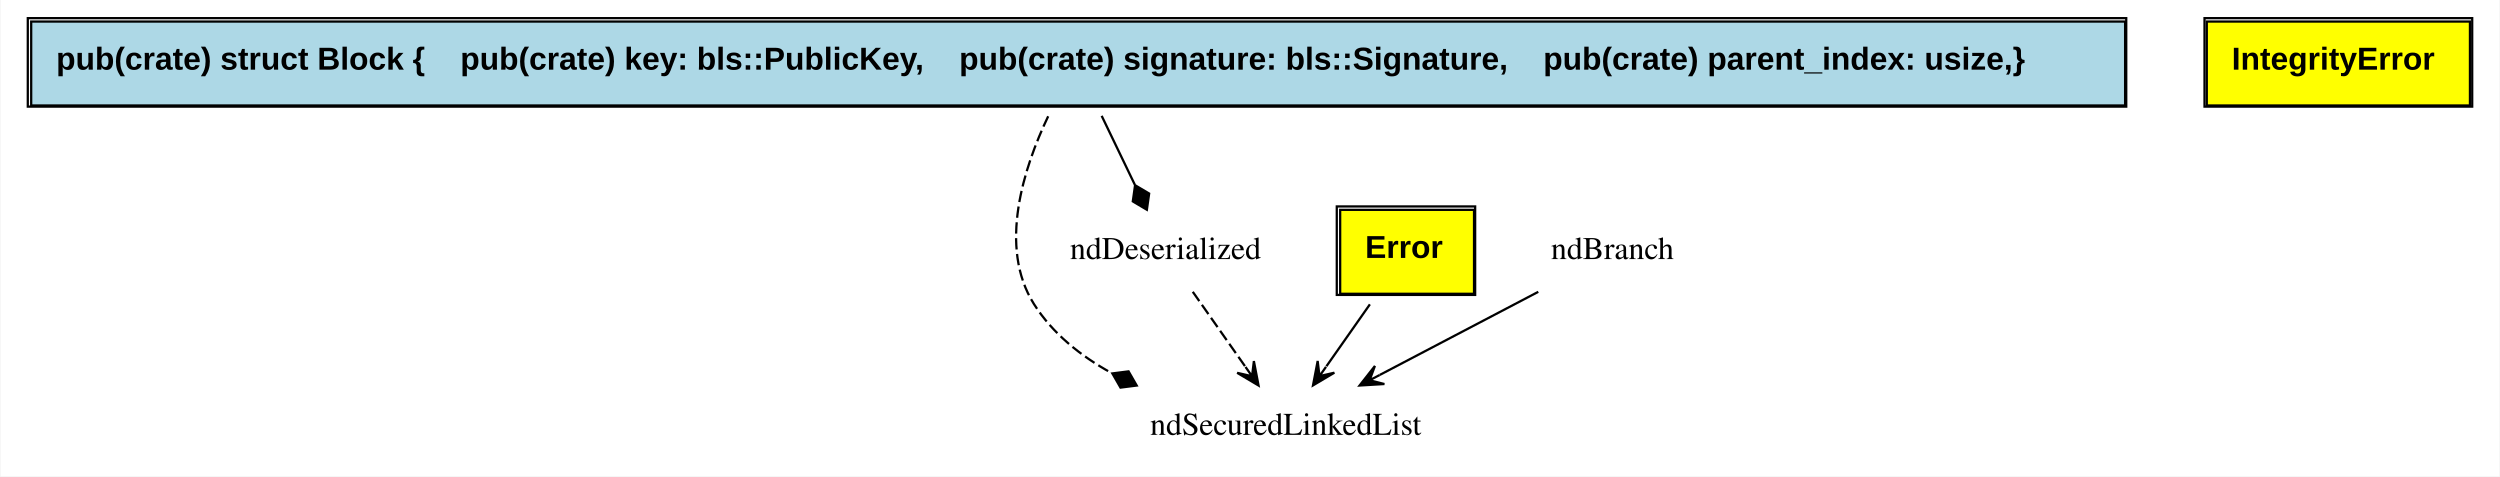
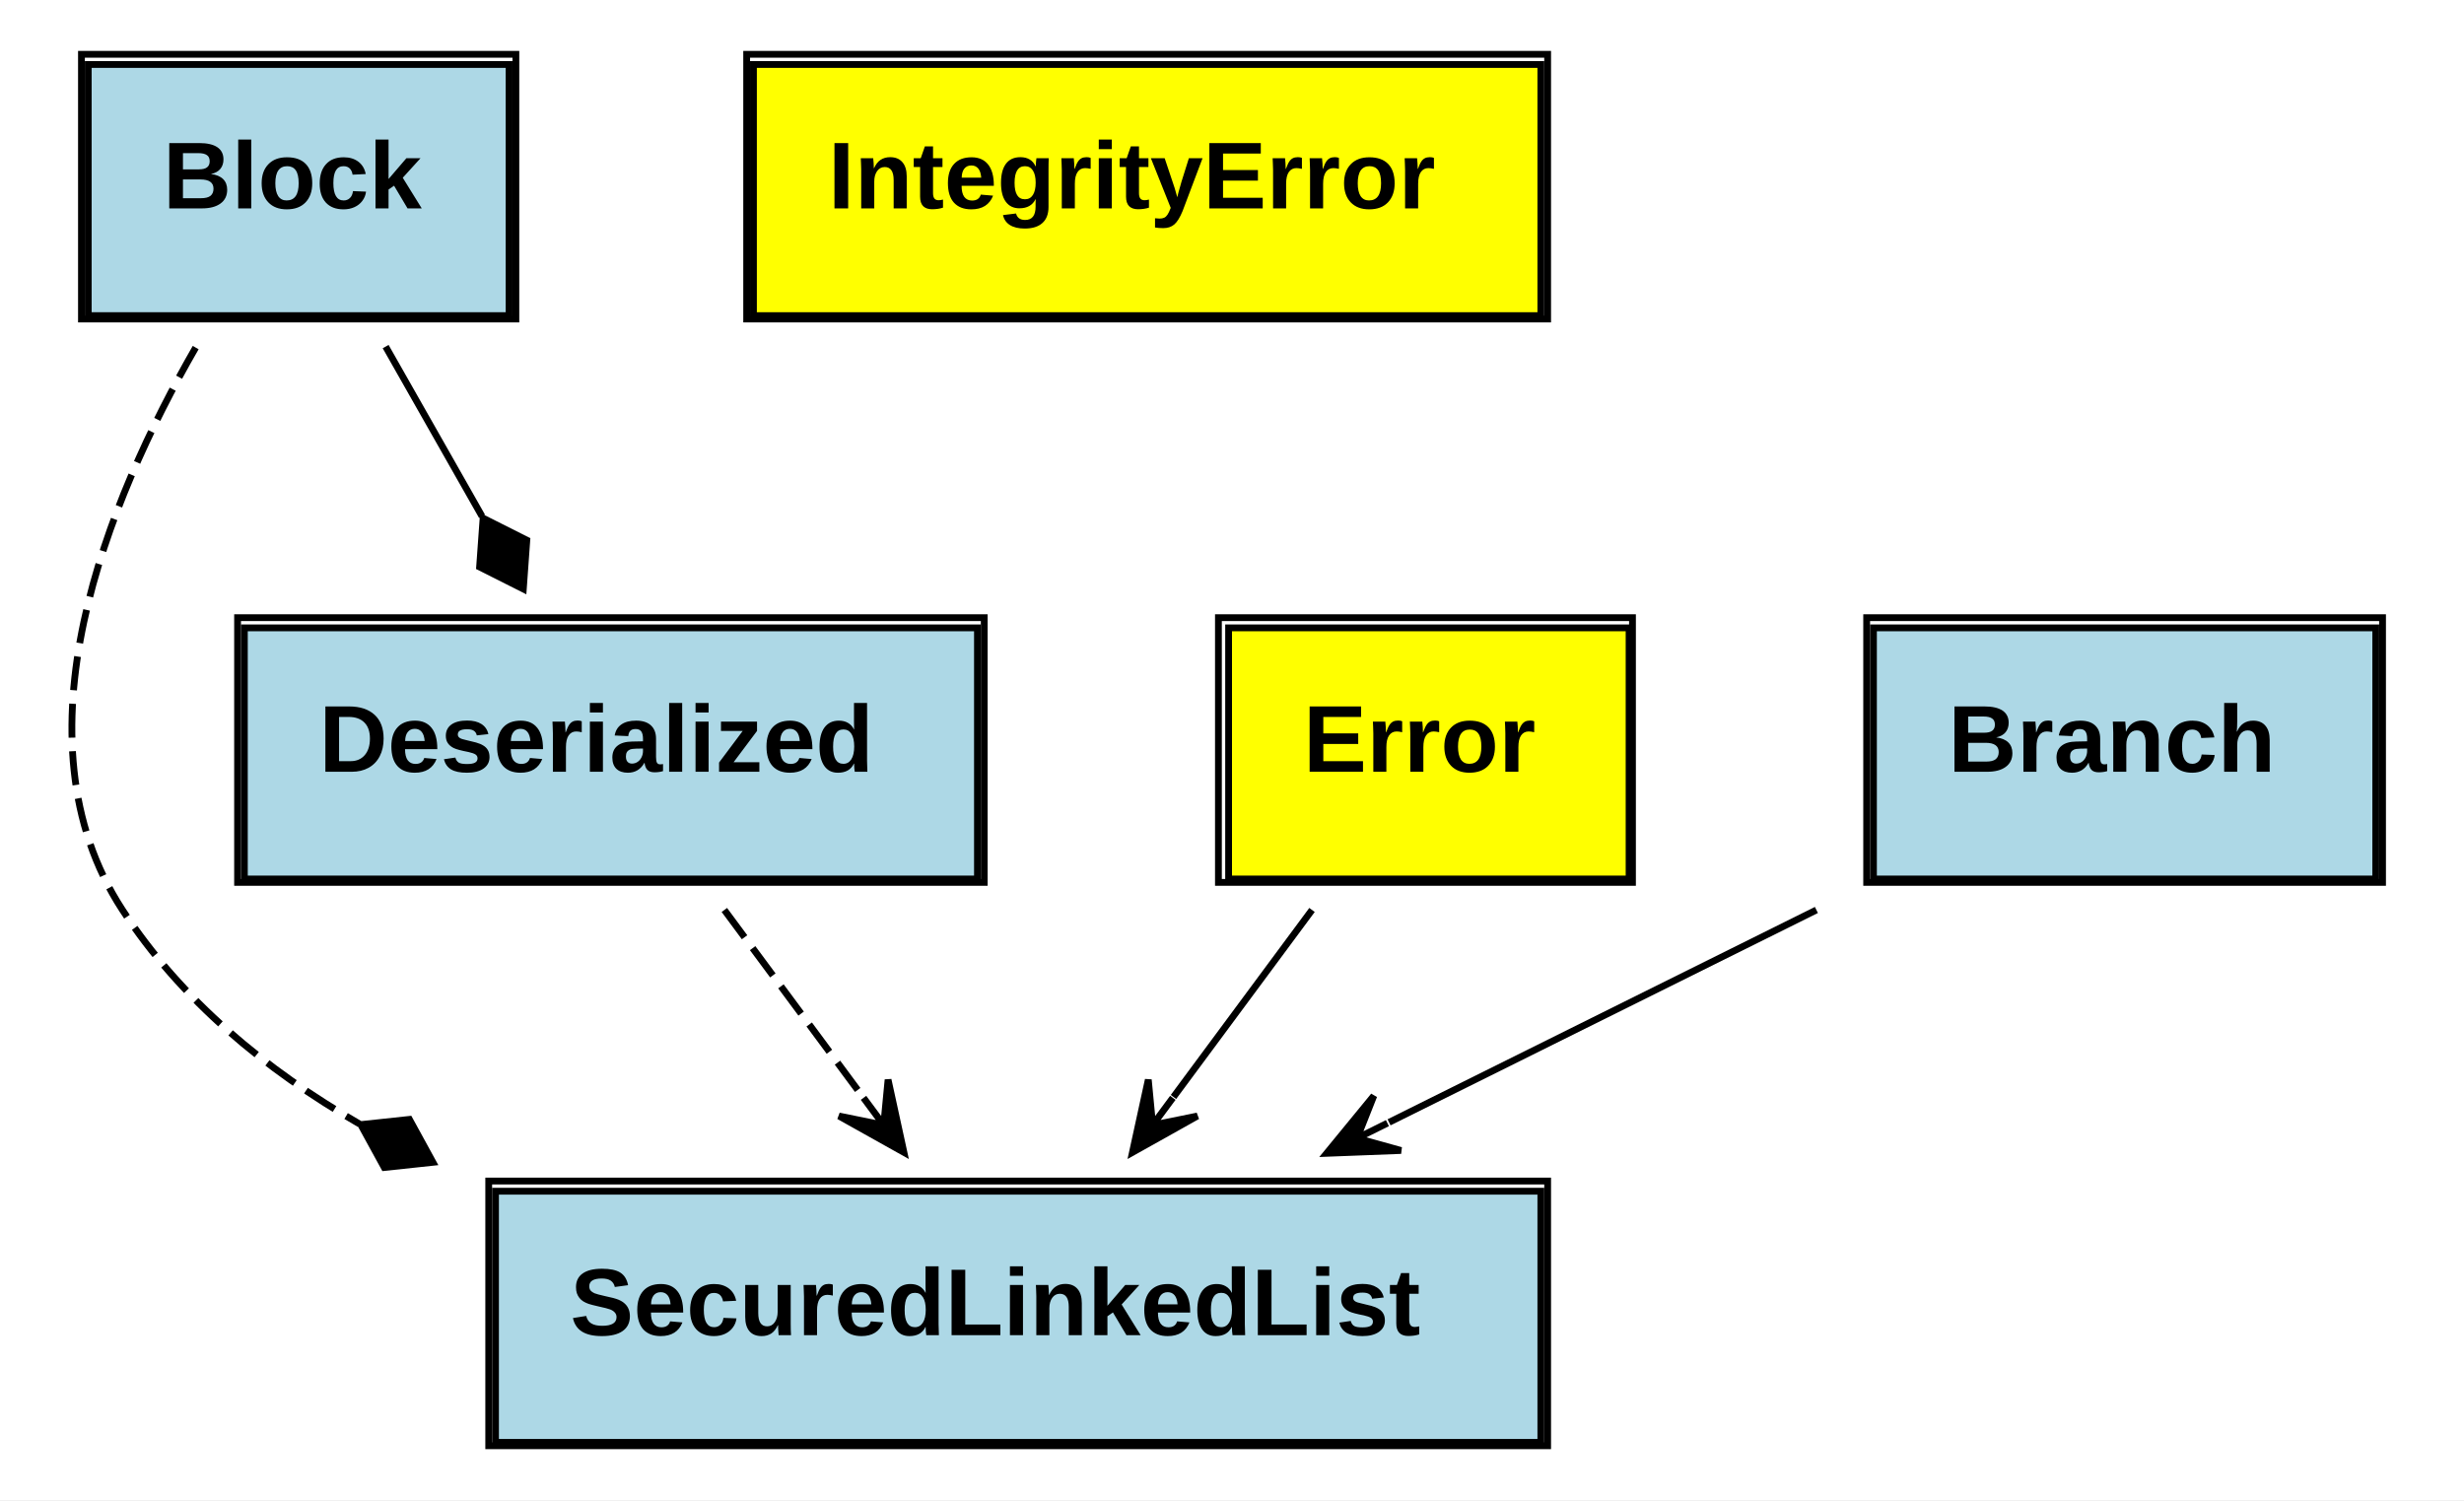
- <svg xmlns="http://www.w3.org/2000/svg" xmlns:xlink="http://www.w3.org/1999/xlink" width="1102pt" height="210pt" viewBox="0.00 0.00 1101.50 210.00">
-   <g id="graph0" class="graph" transform="scale(1 1) rotate(0) translate(4 206)">
-     <polygon fill="white" stroke="none" points="-4,4 -4,-206 1097.5,-206 1097.5,4 -4,4" />
+ <svg xmlns="http://www.w3.org/2000/svg" xmlns:xlink="http://www.w3.org/1999/xlink" width="363pt" height="221pt" viewBox="0.00 0.00 363.00 221.00">
+   <g id="graph0" class="graph" transform="scale(1 1) rotate(0) translate(4 217)">
+     <polygon fill="white" stroke="none" points="-4,4 -4,-217 359,-217 359,4 -4,4" />
    <g id="node1" class="node">
-       <text text-anchor="middle" x="562.5" y="-14.3" font-family="Times,serif" font-size="14.00">ndSecuredLinkedList</text>
+       <g id="a_node1_0">
+         <a xlink:href="https://github.com/maidsafe/secured_linked_list/blob/master/src/lib.rs#:~:text=struct%20SecuredLinkedList" xlink:title="&lt;TABLE&gt;">
+           <polygon fill="lightblue" stroke="none" points="69,-4.5 69,-41.5 223,-41.5 223,-4.5 69,-4.5" />
+           <polygon fill="none" stroke="black" points="69,-4.5 69,-41.5 223,-41.5 223,-4.5 69,-4.5" />
+           <text text-anchor="start" x="80" y="-20.3" font-family="Arial" font-weight="bold" font-size="14.00">SecuredLinkedList</text>
+           <polygon fill="none" stroke="black" points="68,-4 68,-43 224,-43 224,-4 68,-4" />
+         </a>
+       </g>
    </g>
    <g id="node2" class="node">
-       <text text-anchor="middle" x="509.5" y="-91.8" font-family="Times,serif" font-size="14.00">ndDeserialized</text>
+       <g id="a_node2_1">
+         <a xlink:href="https://github.com/maidsafe/secured_linked_list/blob/master/src/deserialized.rs#:~:text=struct%20Deserialized" xlink:title="&lt;TABLE&gt;">
+           <polygon fill="lightblue" stroke="none" points="32,-87.5 32,-124.5 140,-124.5 140,-87.5 32,-87.5" />
+           <polygon fill="none" stroke="black" points="32,-87.5 32,-124.5 140,-124.5 140,-87.5 32,-87.5" />
+           <text text-anchor="start" x="43" y="-103.3" font-family="Arial" font-weight="bold" font-size="14.00">Deserialized</text>
+           <polygon fill="none" stroke="black" points="31,-87 31,-126 141,-126 141,-87 31,-87" />
+         </a>
+       </g>
    </g>
    <g id="edge1" class="edge">
-       <path fill="none" stroke="black" stroke-dasharray="5,2" d="M521.527,-77.368C528.371,-67.618 537.073,-55.222 544.695,-44.363" />
-       <polygon fill="black" stroke="black" points="550.521,-36.064 548.459,-46.834 547.648,-40.157 544.775,-44.249 544.775,-44.249 544.775,-44.249 547.648,-40.157 541.092,-41.663 550.521,-36.064 550.521,-36.064" />
+       <path fill="none" stroke="black" stroke-dasharray="5,2" d="M102.713,-82.937C109.032,-74.407 116.336,-64.547 123.123,-55.384" />
+       <polygon fill="black" stroke="black" points="129.168,-47.223 126.832,-57.937 126.192,-51.241 123.216,-55.258 123.216,-55.258 123.216,-55.258 126.192,-51.241 119.6,-52.58 129.168,-47.223 129.168,-47.223" />
    </g>
    <g id="node3" class="node">
-       <g id="a_node3_0">
+       <g id="a_node3_2">
        <a xlink:href="https://github.com/maidsafe/secured_linked_list/blob/master/src/error.rs#:~:text=enum%20Error" xlink:title="&lt;TABLE&gt;">
-           <polygon fill="yellow" stroke="none" points="586.5,-76.5 586.5,-113.5 645.5,-113.5 645.5,-76.5 586.5,-76.5" />
-           <polygon fill="none" stroke="black" points="586.5,-76.5 586.5,-113.5 645.5,-113.5 645.5,-76.5 586.5,-76.5" />
-           <text text-anchor="start" x="597.5" y="-92.3" font-family="Arial" font-weight="bold" font-size="14.00">Error</text>
-           <polygon fill="none" stroke="black" points="585,-76 585,-115 646,-115 646,-76 585,-76" />
+           <polygon fill="yellow" stroke="none" points="177,-87.5 177,-124.5 236,-124.5 236,-87.5 177,-87.5" />
+           <polygon fill="none" stroke="black" points="177,-87.5 177,-124.5 236,-124.5 236,-87.5 177,-87.5" />
+           <text text-anchor="start" x="188" y="-103.3" font-family="Arial" font-weight="bold" font-size="14.00">Error</text>
+           <polygon fill="none" stroke="black" points="175.5,-87 175.5,-126 236.5,-126 236.5,-87 175.5,-87" />
        </a>
      </g>
    </g>
    <g id="edge2" class="edge">
-       <path fill="none" stroke="black" d="M599.598,-71.847C593.561,-63.247 586.645,-53.395 580.433,-44.546" />
-       <polygon fill="black" stroke="black" points="574.514,-36.114 583.943,-41.714 577.387,-40.207 580.26,-44.299 580.26,-44.299 580.26,-44.299 577.387,-40.207 576.577,-46.885 574.514,-36.114 574.514,-36.114" />
+       <path fill="none" stroke="black" d="M189.287,-82.937C182.968,-74.407 175.664,-64.547 168.877,-55.384" />
+       <polygon fill="black" stroke="black" points="162.832,-47.223 172.4,-52.58 165.808,-51.241 168.784,-55.258 168.784,-55.258 168.784,-55.258 165.808,-51.241 165.168,-57.937 162.832,-47.223 162.832,-47.223" />
    </g>
    <g id="node4" class="node">
-       <g id="a_node4_1">
+       <g id="a_node4_3">
        <a xlink:href="https://github.com/maidsafe/secured_linked_list/blob/master/src/error.rs#:~:text=enum%20IntegrityError" xlink:title="&lt;TABLE&gt;">
-           <polygon fill="yellow" stroke="none" points="968.5,-159.5 968.5,-196.5 1084.5,-196.5 1084.5,-159.5 968.5,-159.5" />
-           <polygon fill="none" stroke="black" points="968.5,-159.5 968.5,-196.5 1084.5,-196.5 1084.5,-159.5 968.5,-159.5" />
-           <text text-anchor="start" x="979.5" y="-175.3" font-family="Arial" font-weight="bold" font-size="14.00">IntegrityError</text>
-           <polygon fill="none" stroke="black" points="967.5,-159 967.5,-198 1085.5,-198 1085.5,-159 967.5,-159" />
+           <polygon fill="yellow" stroke="none" points="107,-170.5 107,-207.5 223,-207.5 223,-170.5 107,-170.5" />
+           <polygon fill="none" stroke="black" points="107,-170.5 107,-207.5 223,-207.5 223,-170.5 107,-170.5" />
+           <text text-anchor="start" x="118" y="-186.3" font-family="Arial" font-weight="bold" font-size="14.00">IntegrityError</text>
+           <polygon fill="none" stroke="black" points="106,-170 106,-209 224,-209 224,-170 106,-170" />
        </a>
      </g>
    </g>
    <g id="node5" class="node">
-       <text text-anchor="middle" x="706.5" y="-91.8" font-family="Times,serif" font-size="14.00">ndBranch</text>
+       <g id="a_node5_4">
+         <a xlink:href="https://github.com/maidsafe/secured_linked_list/blob/master/src/branch.rs#:~:text=struct%20Branch" xlink:title="&lt;TABLE&gt;">
+           <polygon fill="lightblue" stroke="none" points="272,-87.5 272,-124.5 346,-124.5 346,-87.5 272,-87.5" />
+           <polygon fill="none" stroke="black" points="272,-87.5 272,-124.5 346,-124.5 346,-87.5 272,-87.5" />
+           <text text-anchor="start" x="283" y="-103.3" font-family="Arial" font-weight="bold" font-size="14.00">Branch</text>
+           <polygon fill="none" stroke="black" points="271,-87 271,-126 347,-126 347,-87 271,-87" />
+         </a>
+       </g>
    </g>
    <g id="edge3" class="edge">
-       <path fill="none" stroke="black" d="M673.824,-77.368C653.111,-66.508 626.136,-52.364 603.926,-40.72" />
-       <polygon fill="black" stroke="black" points="595.047,-36.064 605.993,-36.722 599.475,-38.386 603.903,-40.708 603.903,-40.708 603.903,-40.708 599.475,-38.386 601.813,-44.693 595.047,-36.064 595.047,-36.064" />
+       <path fill="none" stroke="black" d="M263.595,-82.937C244.072,-73.235 221.085,-61.812 200.638,-51.651" />
+       <polygon fill="black" stroke="black" points="191.444,-47.082 202.401,-47.503 195.921,-49.307 200.399,-51.533 200.399,-51.533 200.399,-51.533 195.921,-49.307 198.396,-55.562 191.444,-47.082 191.444,-47.082" />
    </g>
    <g id="node6" class="node">
-       <g id="a_node6_2">
+       <g id="a_node6_5">
        <a xlink:href="https://github.com/maidsafe/secured_linked_list/blob/master/src/block.rs#:~:text=struct%20Block" xlink:title="&lt;TABLE&gt;">
-           <polygon fill="lightblue" stroke="none" points="9.5,-159.5 9.5,-196.5 932.5,-196.5 932.5,-159.5 9.5,-159.5" />
-           <polygon fill="none" stroke="black" points="9.5,-159.5 9.5,-196.5 932.5,-196.5 932.5,-159.5 9.5,-159.5" />
-           <text text-anchor="start" x="20.5" y="-175.3" font-family="Arial" font-weight="bold" font-size="14.00">pub(crate) struct Block {    pub(crate) key: bls::PublicKey,    pub(crate) signature: bls::Signature,    pub(crate) parent_index: usize,}</text>
-           <polygon fill="none" stroke="black" points="8,-159 8,-198 933,-198 933,-159 8,-159" />
+           <polygon fill="lightblue" stroke="none" points="9,-170.5 9,-207.5 71,-207.5 71,-170.5 9,-170.5" />
+           <polygon fill="none" stroke="black" points="9,-170.5 9,-207.5 71,-207.5 71,-170.5 9,-170.5" />
+           <text text-anchor="start" x="20" y="-186.3" font-family="Arial" font-weight="bold" font-size="14.00">Block</text>
+           <polygon fill="none" stroke="black" points="8,-170 8,-209 72,-209 72,-170 8,-170" />
        </a>
      </g>
    </g>
    <g id="edge4" class="edge">
-       <path fill="none" stroke="black" stroke-dasharray="5,2" d="M457.787,-154.745C447.009,-132.101 435.616,-97.186 451.5,-72 459.725,-58.959 472.139,-49.058 485.726,-41.563" />
-       <polygon fill="black" stroke="black" points="486.069,-41.393 489.663,-35.142 496.816,-36.055 493.222,-42.306 486.069,-41.393" />
+       <path fill="none" stroke="black" stroke-dasharray="5,2" d="M24.829,-165.792C11.811,-143.185 -2.46,-108.299 14,-83 22.66,-69.689 35.118,-59.384 48.963,-51.412" />
+       <polygon fill="black" stroke="black" points="49.146,-51.316 52.611,-44.993 59.781,-45.759 56.316,-52.083 49.146,-51.316" />
    </g>
    <g id="edge5" class="edge">
-       <path fill="none" stroke="black" d="M481.364,-154.937C485.9,-145.516 491.217,-134.473 496,-124.538" />
-       <polygon fill="black" stroke="black" points="496.086,-124.36 495.085,-117.219 501.292,-113.548 502.293,-120.689 496.086,-124.36" />
+       <path fill="none" stroke="black" d="M52.814,-165.937C57.213,-158.19 62.235,-149.347 67.018,-140.925" />
+       <polygon fill="black" stroke="black" points="67.17,-140.658 66.654,-133.465 73.096,-130.223 73.611,-137.416 67.17,-140.658" />
    </g>
  </g>
</svg>
